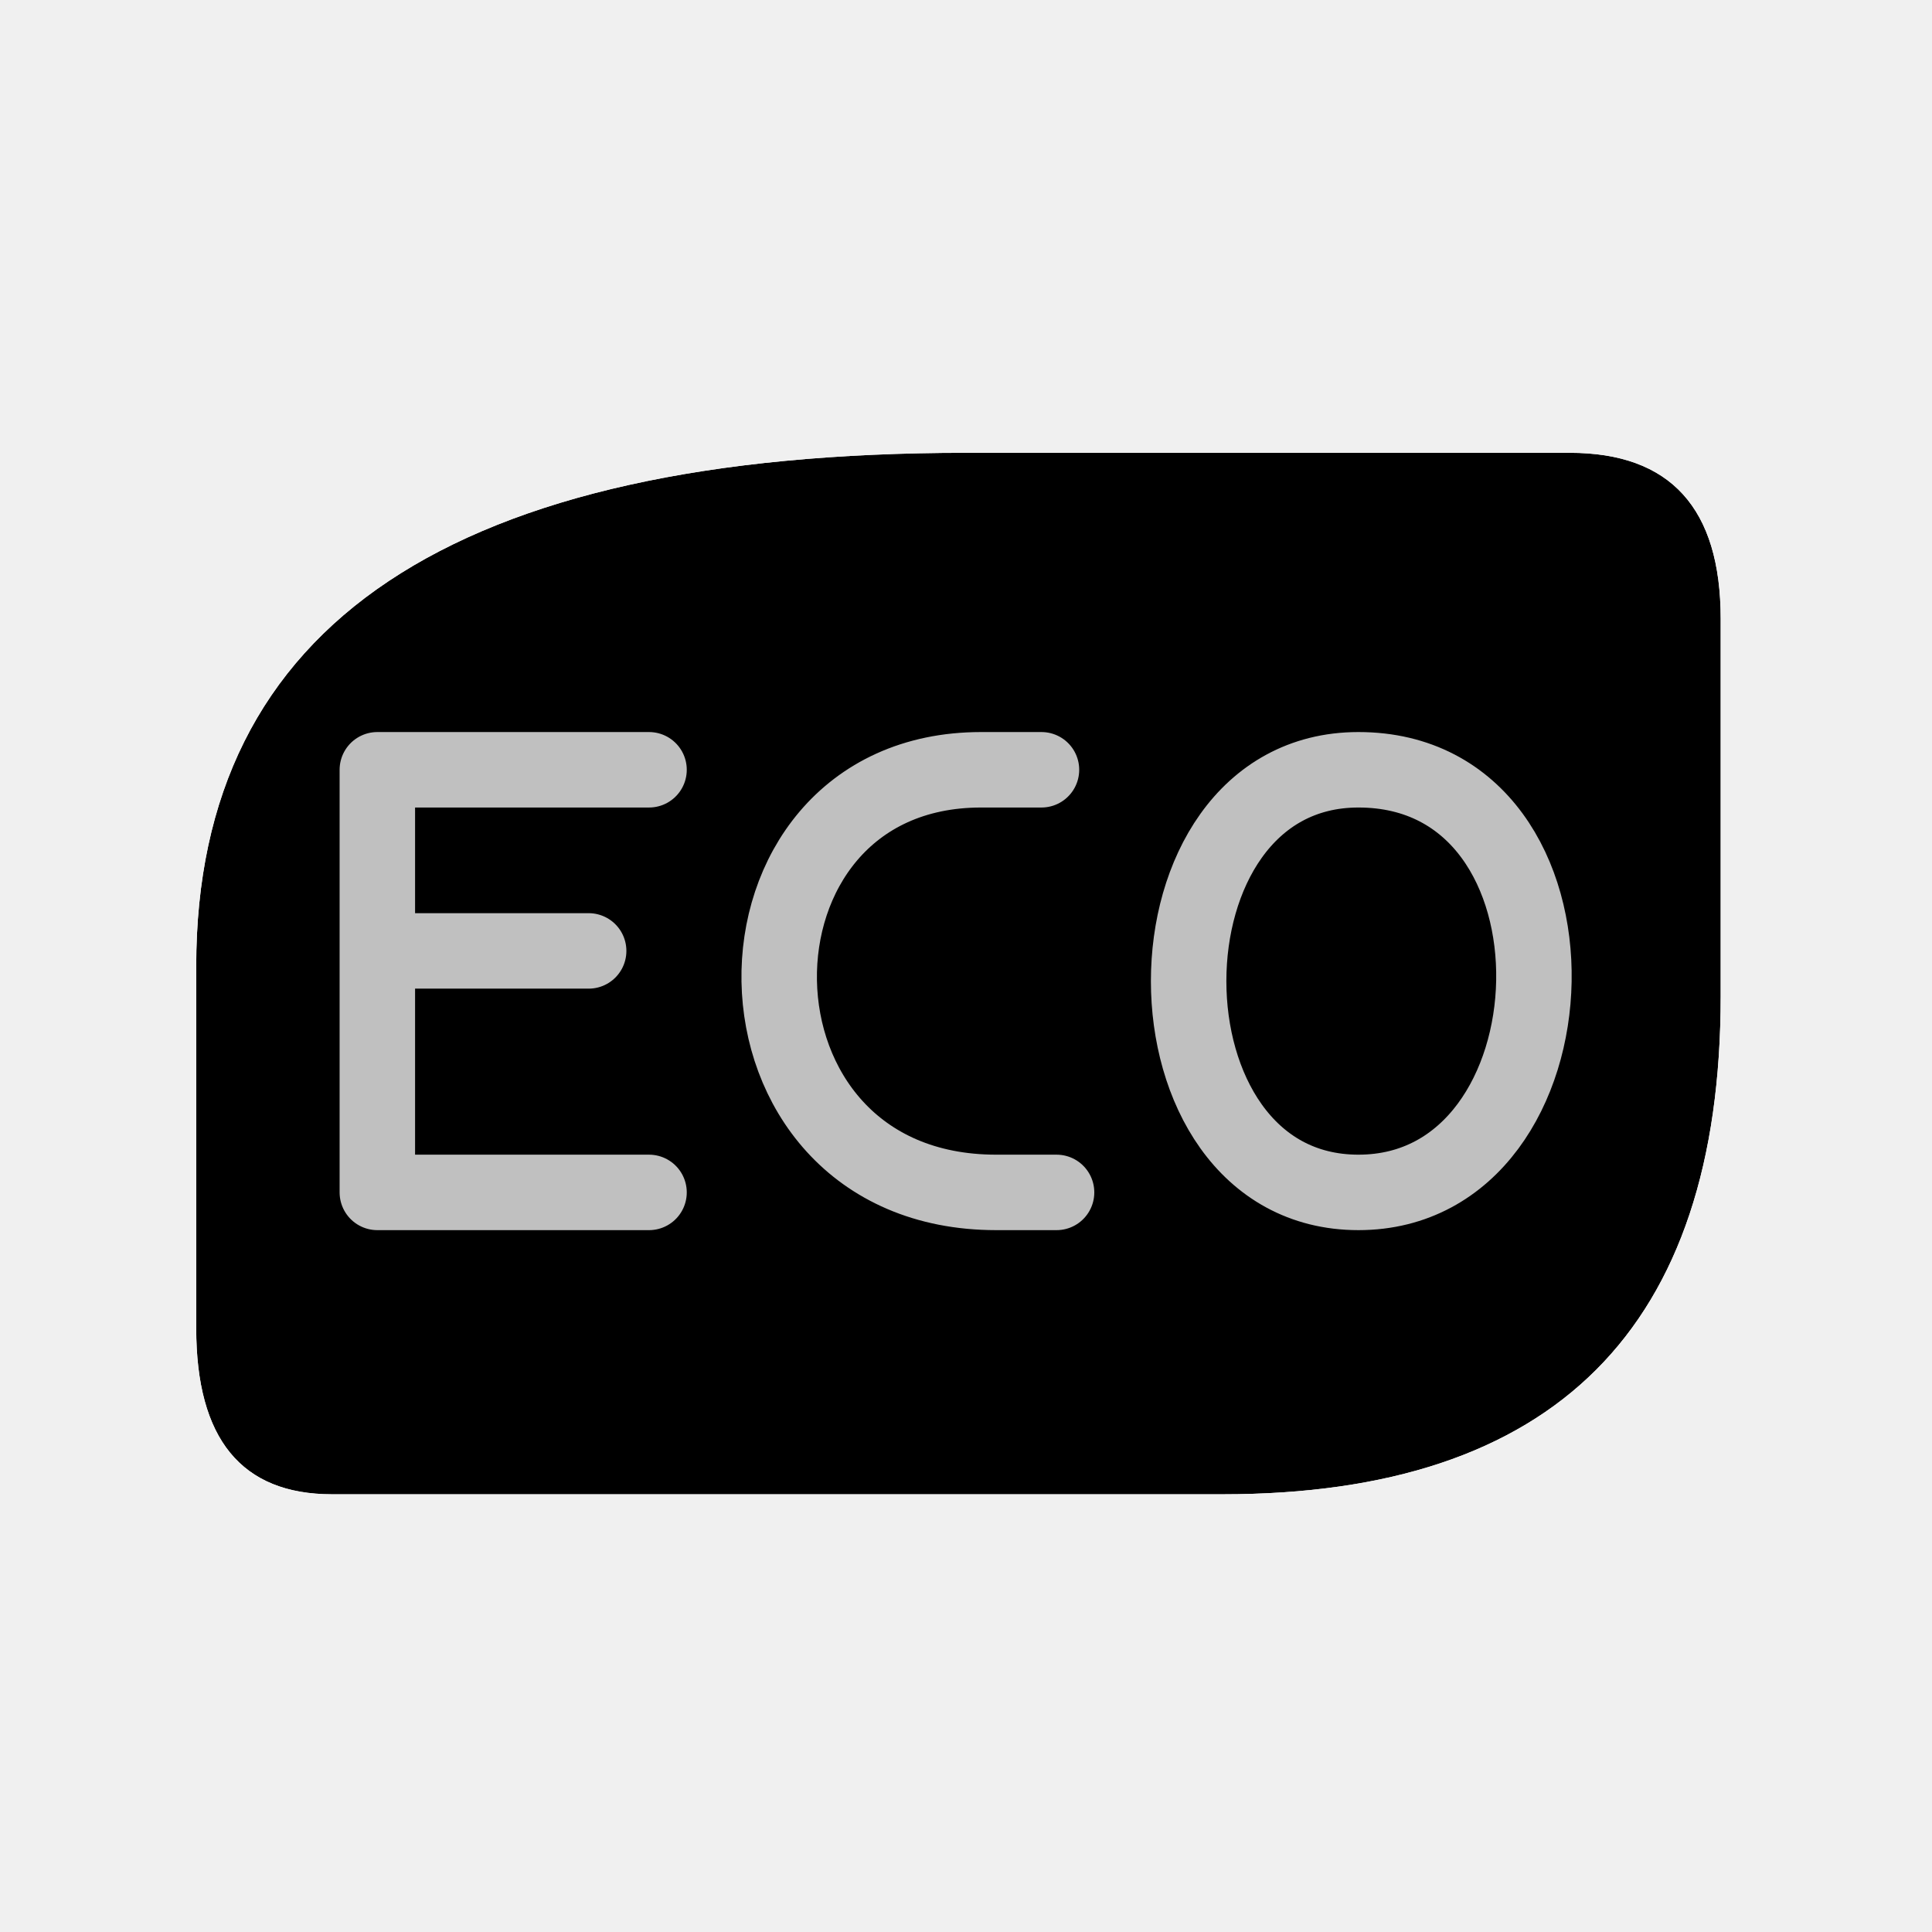
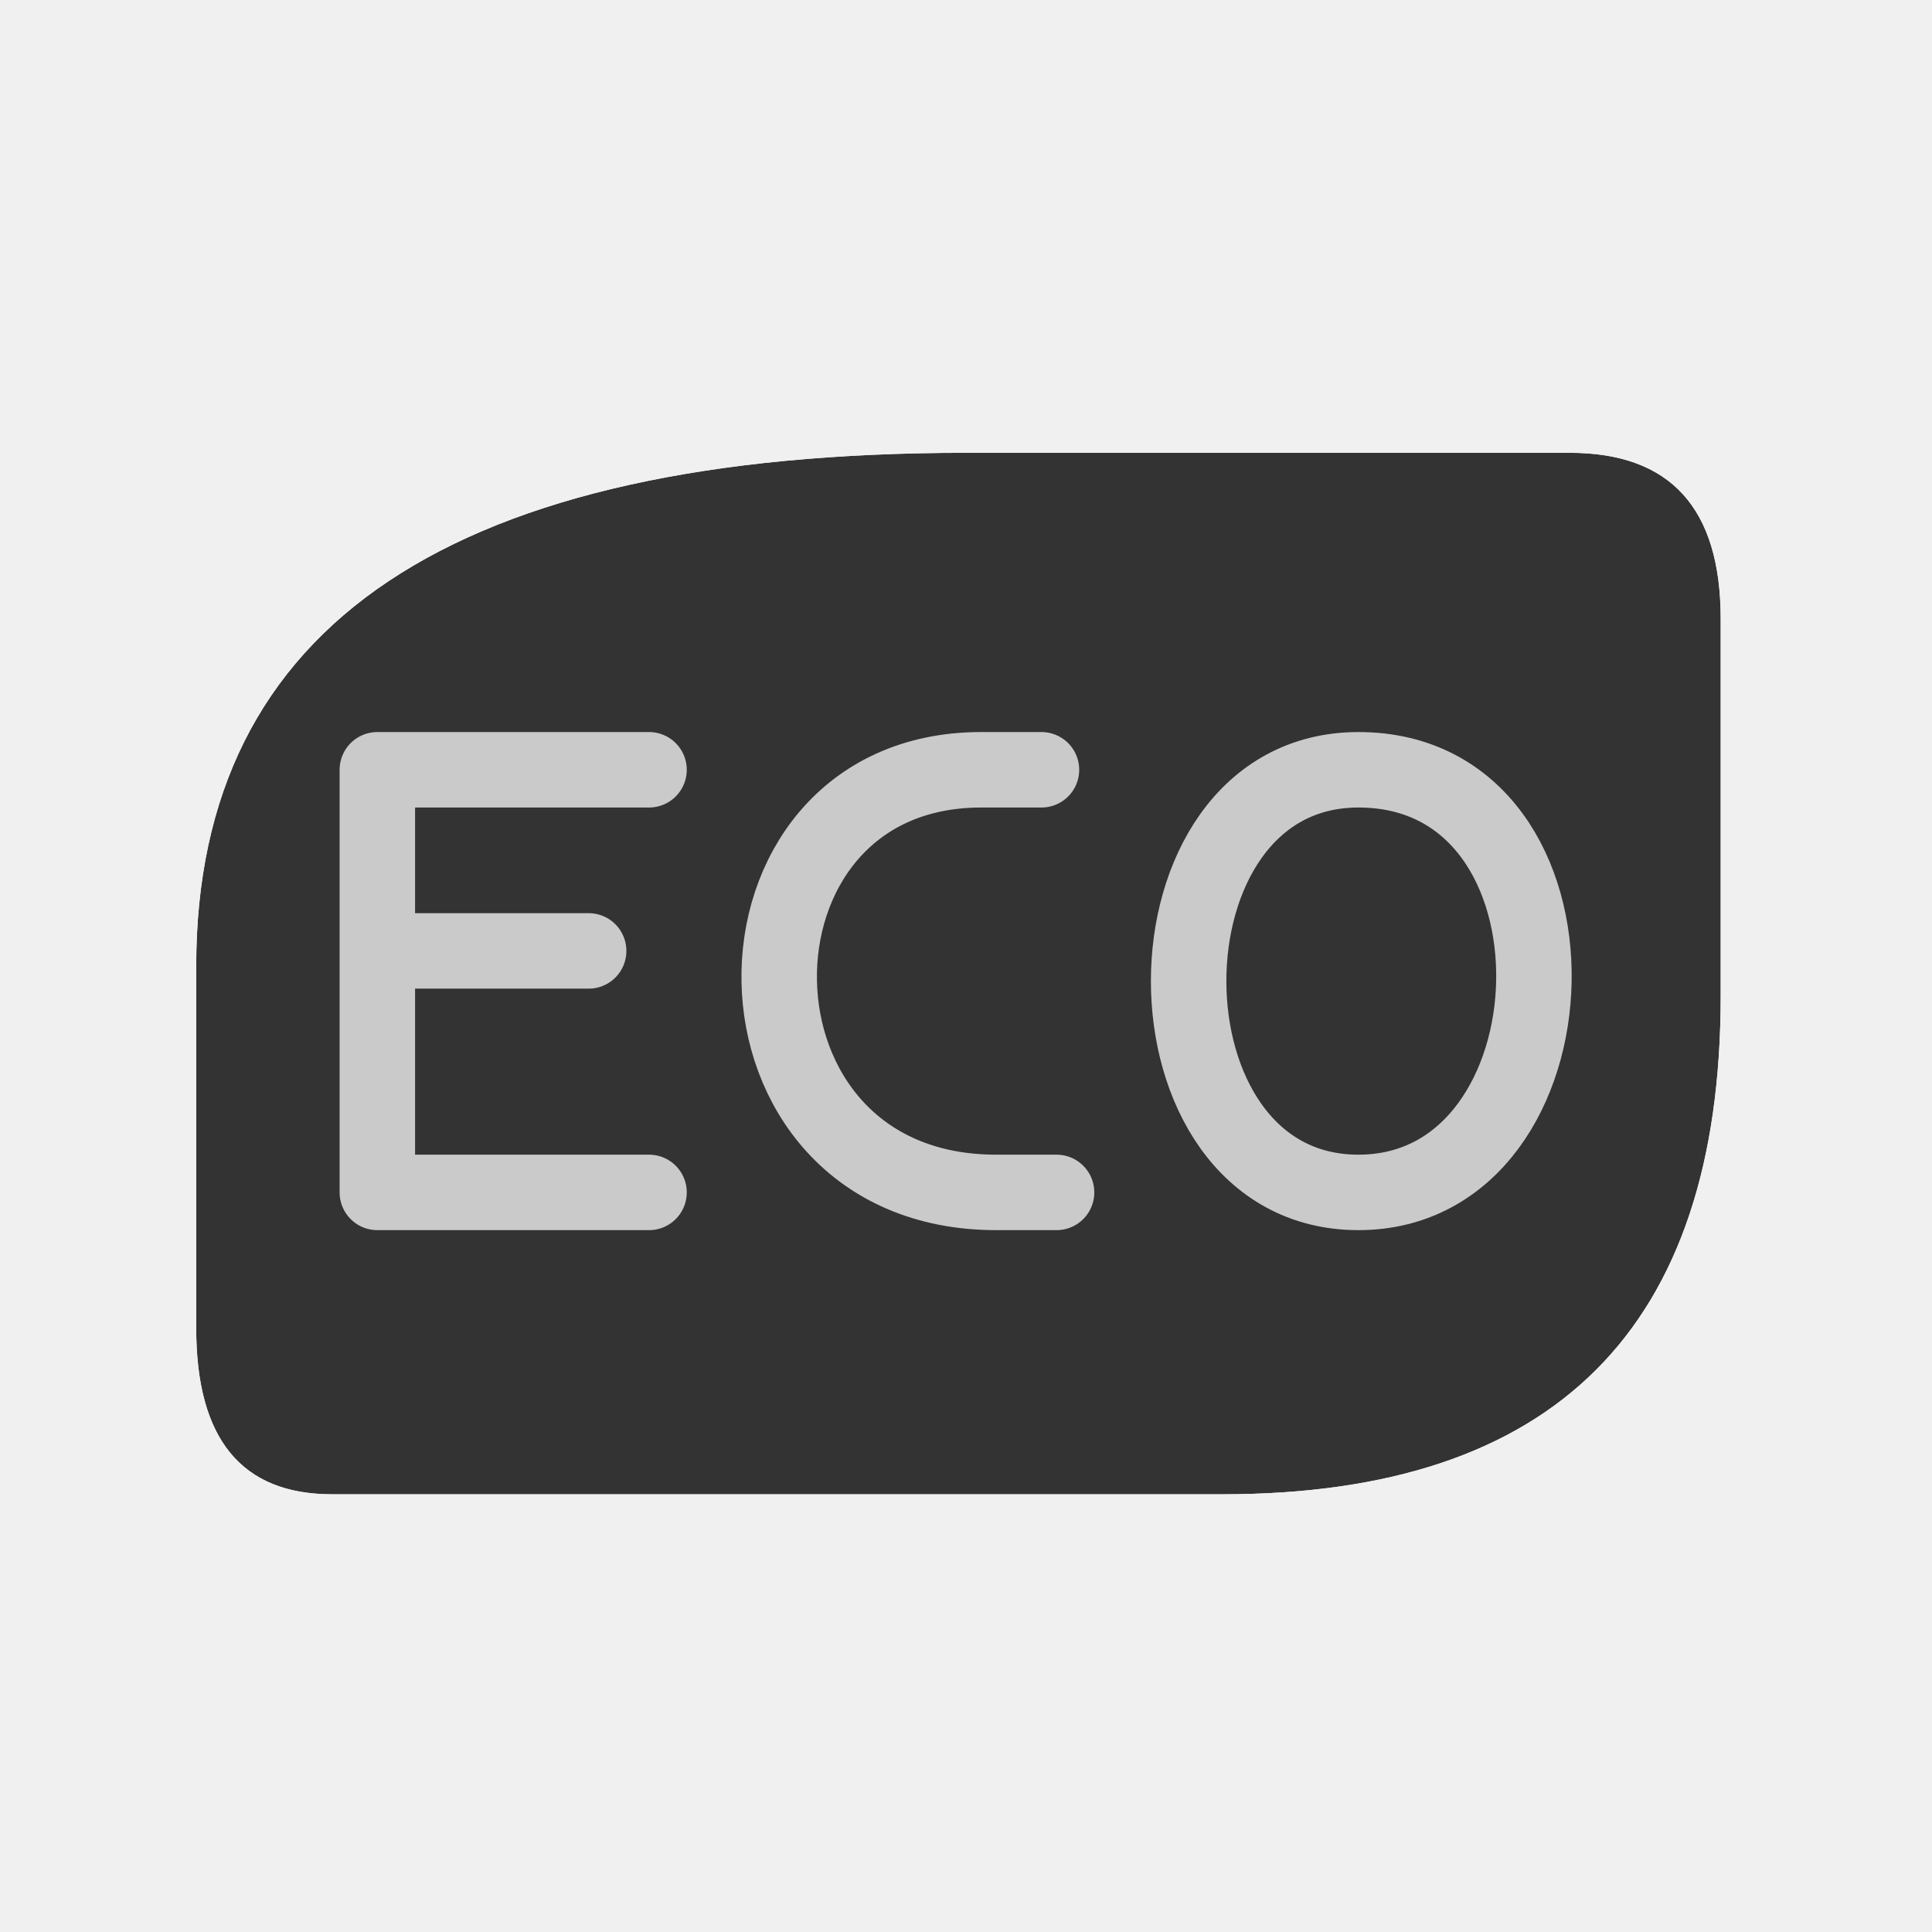
<svg xmlns="http://www.w3.org/2000/svg" viewBox="0 0 128 128">
  <defs>
    <path id="a" d="M22 99q-9 0-9-11V64q0-34 51-34h40q10 0 10 11v25q0 33-33 33Z" />
    <mask id="b">
      <use href="#a" fill="#fff" />
      <path d="M43 51H25v28h18M25 63h14m30-12h-4c-18 0-18 28 1 28h4m20-28c-15 0-15 28 0 28s16-28 0-28" fill="none" stroke="#333" stroke-width="5" stroke-linejoin="round" stroke-linecap="round" />
    </mask>
  </defs>
-   <use href="#a" mask="url(#b)" />
+   <use href="#a" mask="url(#b)" fill="#333" />
</svg>
